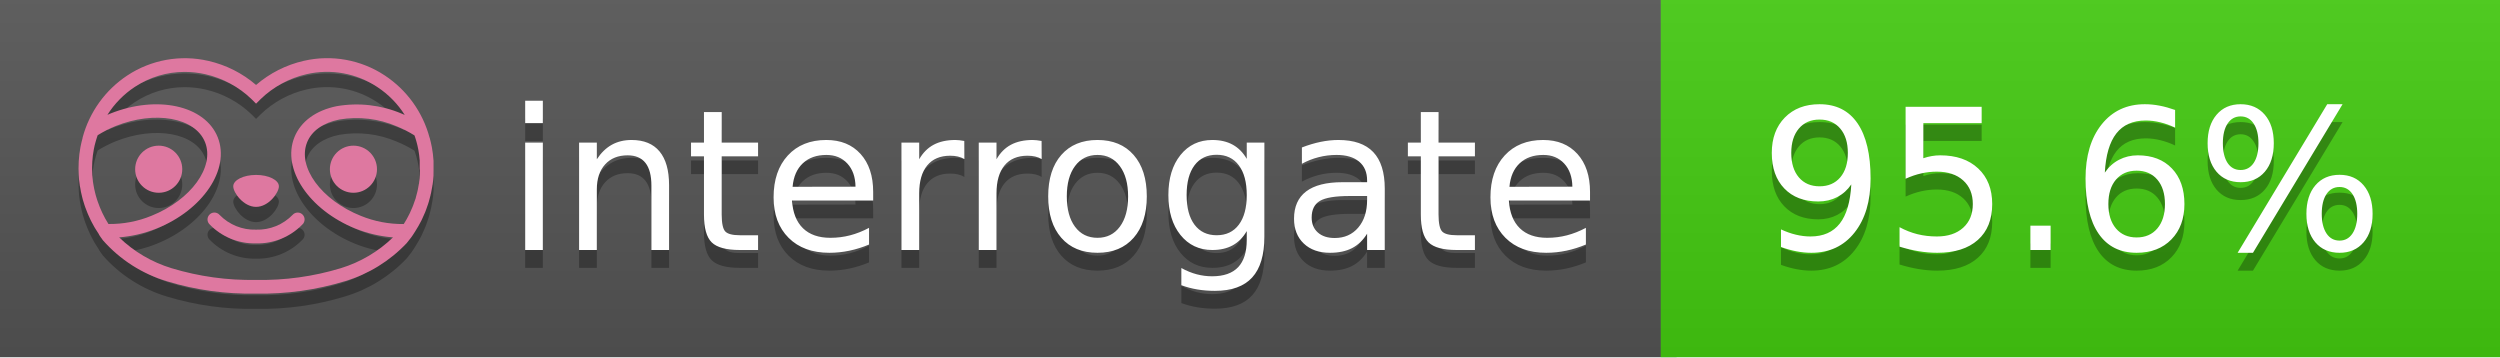
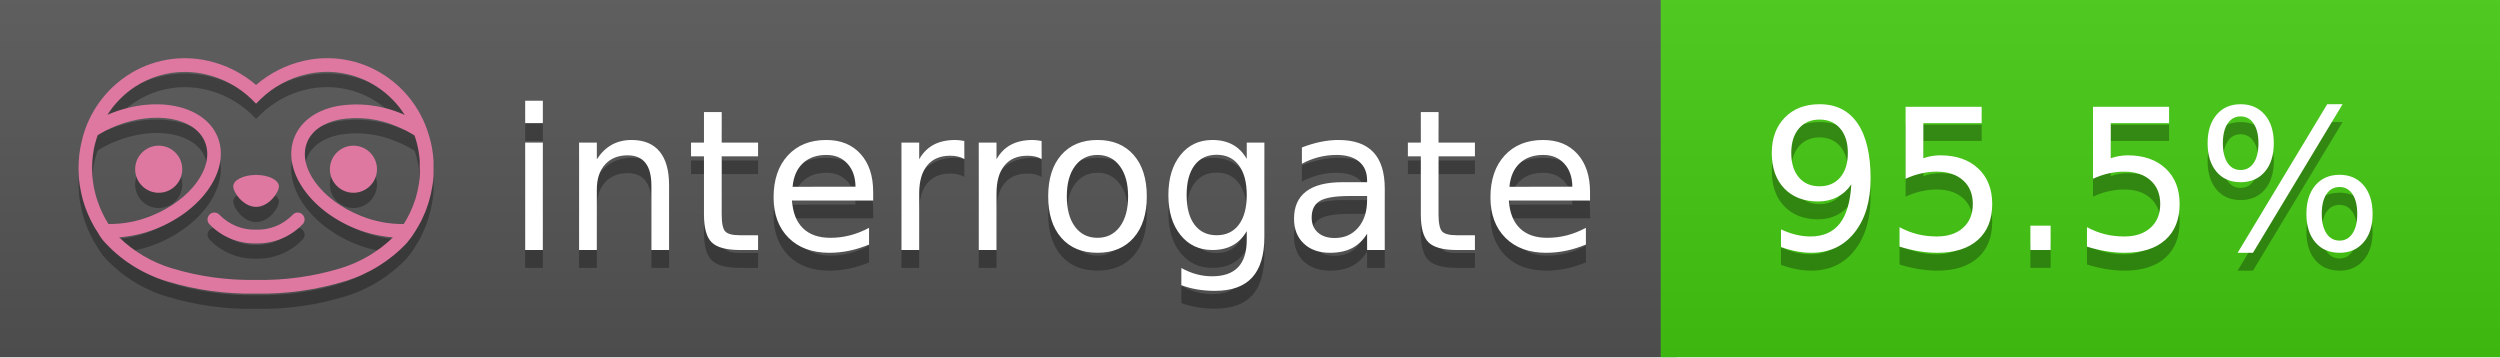
<svg xmlns="http://www.w3.org/2000/svg" width="140" height="20" viewBox="0 0 140 20" version="1.1" xml:space="preserve" style="fill-rule:evenodd;clip-rule:evenodd;stroke-linejoin:round;stroke-miterlimit:2;">
  <g transform="matrix(1,0,0,1,22,0)">
    <g id="backgrounds" transform="matrix(1.32789,0,0,1,-22.3892,0)">
      <rect x="0" y="0" width="71" height="20" style="fill:rgb(85,85,85);" />
    </g>
    <rect x="71" y="0" width="47" height="20" data-interrogate="color" style="fill:#4c1" />
    <g transform="matrix(1.19746,0,0,1,-22.3744,-4.85723e-16)">
      <rect x="0" y="0" width="118" height="20" style="fill:url(#_Linear1);" />
    </g>
  </g>
  <g fill="#fff" text-anchor="middle" font-family="DejaVu Sans,Verdana,Geneva,sans-serif" font-size="110">
    <text x="590" y="150" fill="#010101" fill-opacity=".3" transform="scale(.1)" textLength="610">interrogate</text>
    <text x="590" y="140" transform="scale(.1)" textLength="610">interrogate</text>
-     <text x="1160" y="150" fill="#010101" fill-opacity=".3" transform="scale(.1)" textLength="370" data-interrogate="result">95.6%</text>
-     <text x="1160" y="140" transform="scale(.1)" textLength="370" data-interrogate="result">95.6%</text>
+     <text x="1160" y="150" fill="#010101" fill-opacity=".3" transform="scale(.1)" textLength="370" data-interrogate="result">95.5%</text>
+     <text x="1160" y="140" transform="scale(.1)" textLength="370" data-interrogate="result">95.5%</text>
  </g>
  <g id="logo-shadow" transform="matrix(0.854876,0,0,0.854876,-6.73514,1.732)">
    <g transform="matrix(0.299012,0,0,0.299012,9.70229,-6.68582)">
      <path d="M50,64.25C52.76,64.25 55,61.13 55,59.75C55,58.37 52.76,57.25 50,57.25C47.24,57.25 45,58.37 45,59.75C45,61.13 47.24,64.25 50,64.25Z" style="fill:rgb(1,1,1);fill-opacity:0.3;fill-rule:nonzero;" />
    </g>
    <g transform="matrix(0.299012,0,0,0.299012,9.70229,-6.68582)">
      <path d="M88,49.05C86.506,43.475 83.018,38.638 78.2,35.46C72.969,32.002 66.539,30.844 60.43,32.26C56.576,33.145 52.995,34.958 50,37.54C46.998,34.958 43.411,33.149 39.55,32.27C33.441,30.853 27.011,32.011 21.78,35.47C16.97,38.652 13.489,43.489 12,49.06L12,49.13C11.82,49.79 11.66,50.46 11.53,51.13C11.146,53.207 11.021,55.323 11.16,57.43C11.16,58.03 11.26,58.63 11.34,59.23C11.34,59.51 11.43,59.79 11.48,60.07C11.53,60.35 11.58,60.68 11.64,60.98C11.7,61.28 11.8,61.69 11.89,62.05C11.98,62.41 11.99,62.47 12.05,62.68C12.16,63.07 12.28,63.46 12.41,63.84L12.58,64.34C12.72,64.74 12.88,65.14 13.04,65.53L13.23,65.98C13.403,66.373 13.583,66.767 13.77,67.16L13.99,67.59C14.19,67.97 14.39,68.35 14.61,68.73L14.87,69.15C15.1,69.52 15.33,69.89 15.58,70.26L15.58,70.32L15.99,70.93C16.14,71.14 16.29,71.36 16.45,71.57C20.206,75.83 25.086,78.95 30.53,80.57C36.839,82.48 43.41,83.385 50,83.25C56.599,83.374 63.177,82.456 69.49,80.53C74.644,78.978 79.303,76.102 83,72.19C83.34,71.78 83.65,71.35 84,70.92L84.18,70.66L84.33,70.44L84.41,70.32C84.55,70.12 84.67,69.9 84.81,69.7C85.07,69.3 85.32,68.89 85.55,68.48C85.78,68.07 86.02,67.65 86.23,67.22C86.31,67.05 86.39,66.88 86.47,66.7C86.67,66.28 86.85,65.87 87.03,65.44L87.23,64.92C87.397,64.487 87.55,64.05 87.69,63.61L87.85,63.09C87.98,62.64 88.1,62.19 88.21,61.74C88.21,61.57 88.3,61.39 88.33,61.22C88.43,60.75 88.52,60.22 88.6,59.79C88.6,59.64 88.66,59.49 88.68,59.33C88.77,58.71 88.84,58.08 88.88,57.45L88.88,54.17C88.817,53.164 88.693,52.162 88.51,51.17C88.38,50.5 88.23,49.84 88.05,49.17L88,49.05ZM85.89,56.44L85.89,57.23C85.89,57.78 85.79,58.32 85.72,58.86C85.72,59.01 85.72,59.15 85.65,59.3C85.59,59.7 85.51,60.11 85.43,60.51L85.32,60.99C85.23,61.38 85.12,61.77 85.01,62.16C85.01,62.31 84.93,62.46 84.88,62.6C84.74,63.04 84.59,63.47 84.42,63.9L84.27,64.28C84.1,64.71 83.91,65.14 83.71,65.56C83.51,65.98 83.43,66.12 83.28,66.4L83.01,66.91C82.83,67.223 82.643,67.537 82.45,67.85L82.35,68.01C79.121,68.047 75.918,67.434 72.93,66.21C64.27,62.74 59,55.52 61.18,50.11C62.18,47.6 64.7,45.82 68.26,45.11C72.489,44.395 76.835,44.908 80.78,46.59C82.141,47.144 83.453,47.813 84.7,48.59C84.76,48.76 84.82,48.93 84.88,49.1C84.94,49.27 85.05,49.63 85.12,49.9C85.28,50.5 85.44,51.1 85.55,51.73C85.691,52.507 85.792,53.292 85.85,54.08L85.85,55.89C85.85,56.12 85.91,56.25 85.91,56.45L85.89,56.44ZM17.66,68C16.668,66.435 15.869,64.756 15.28,63L15.17,62.68C15.06,62.35 14.96,62.01 14.87,61.68C14.823,61.493 14.777,61.31 14.73,61.13C14.66,60.84 14.59,60.55 14.53,60.27C14.47,59.99 14.43,59.72 14.38,59.44C14.33,59.16 14.3,59 14.27,58.78C14.2,58.27 14.15,57.78 14.11,57.23L14.11,57.03C14.008,55.236 14.122,53.437 14.45,51.67C14.56,51.06 14.71,50.46 14.88,49.87C14.96,49.59 15.04,49.32 15.13,49.05C15.22,48.78 15.24,48.72 15.3,48.55C16.548,47.774 17.859,47.105 19.22,46.55C27.86,43.09 36.65,44.67 38.82,50.08C40.99,55.49 35.73,62.74 27.09,66.2C24.101,67.431 20.893,68.043 17.66,68ZM68.57,77.68C62.554,79.508 56.287,80.376 50,80.25C43.737,80.37 37.495,79.506 31.5,77.69C27.185,76.38 23.243,74.062 20,70.93C22.815,70.706 25.58,70.055 28.2,69C38.37,64.92 44.39,56 41.6,49C38.81,42 28.27,39.72 18.1,43.8L17.43,44.09C18.973,41.648 21.019,39.561 23.43,37.97C26.671,35.824 30.473,34.68 34.36,34.68C35.884,34.681 37.404,34.852 38.89,35.19C42.694,36.049 46.191,37.935 49,40.64L50,41.64L51,40.64C53.797,37.937 57.279,36.049 61.07,35.18C66.402,33.947 72.014,34.968 76.57,38C78.98,39.588 81.026,41.671 82.57,44.11L81.9,43.82C77.409,41.921 72.464,41.355 67.66,42.19C63.08,43.12 59.79,45.54 58.39,49.02C55.6,55.97 61.62,64.94 71.79,69.02C74.414,70.07 77.182,70.714 80,70.93C76.776,74.05 72.859,76.363 68.57,77.68Z" style="fill:rgb(1,1,1);fill-opacity:0.3;fill-rule:nonzero;" />
    </g>
    <g transform="matrix(0.299012,0,0,0.299012,9.70229,-6.68582)">
      <circle cx="71.33" cy="56" r="5.16" style="fill:rgb(1,1,1);fill-opacity:0.3;" />
    </g>
    <g transform="matrix(0.299012,0,0,0.299012,9.70229,-6.68582)">
      <circle cx="28.67" cy="56" r="5.16" style="fill:rgb(1,1,1);fill-opacity:0.3;" />
    </g>
    <g transform="matrix(0.299012,0,0,0.299012,9.70229,-6.68582)">
      <path d="M58,66C55.912,68.161 53.003,69.339 50,69.24C46.997,69.339 44.088,68.161 42,66C41.714,65.677 41.302,65.491 40.87,65.491C40.042,65.491 39.361,66.172 39.361,67C39.361,67.368 39.496,67.724 39.74,68C42.403,70.804 46.134,72.35 50,72.25C53.862,72.347 57.59,70.802 60.25,68C60.495,67.725 60.63,67.369 60.63,67C60.63,66.174 59.951,65.495 59.125,65.495C58.695,65.495 58.285,65.679 58,66Z" style="fill:rgb(1,1,1);fill-opacity:0.3;fill-rule:nonzero;" />
    </g>
  </g>
  <g id="logo-pink" transform="matrix(0.854876,0,0,0.854876,-6.73514,0.877124)">
    <g transform="matrix(0.299012,0,0,0.299012,9.70229,-6.68582)">
      <path d="M50,64.25C52.76,64.25 55,61.13 55,59.75C55,58.37 52.76,57.25 50,57.25C47.24,57.25 45,58.37 45,59.75C45,61.13 47.24,64.25 50,64.25Z" style="fill:rgb(222,120,160);fill-rule:nonzero;" />
    </g>
    <g transform="matrix(0.299012,0,0,0.299012,9.70229,-6.68582)">
      <path d="M88,49.05C86.506,43.475 83.018,38.638 78.2,35.46C72.969,32.002 66.539,30.844 60.43,32.26C56.576,33.145 52.995,34.958 50,37.54C46.998,34.958 43.411,33.149 39.55,32.27C33.441,30.853 27.011,32.011 21.78,35.47C16.97,38.652 13.489,43.489 12,49.06L12,49.13C11.82,49.79 11.66,50.46 11.53,51.13C11.146,53.207 11.021,55.323 11.16,57.43C11.16,58.03 11.26,58.63 11.34,59.23C11.34,59.51 11.43,59.79 11.48,60.07C11.53,60.35 11.58,60.68 11.64,60.98C11.7,61.28 11.8,61.69 11.89,62.05C11.98,62.41 11.99,62.47 12.05,62.68C12.16,63.07 12.28,63.46 12.41,63.84L12.58,64.34C12.72,64.74 12.88,65.14 13.04,65.53L13.23,65.98C13.403,66.373 13.583,66.767 13.77,67.16L13.99,67.59C14.19,67.97 14.39,68.35 14.61,68.73L14.87,69.15C15.1,69.52 15.33,69.89 15.58,70.26L15.58,70.32L15.99,70.93C16.14,71.14 16.29,71.36 16.45,71.57C20.206,75.83 25.086,78.95 30.53,80.57C36.839,82.48 43.41,83.385 50,83.25C56.599,83.374 63.177,82.456 69.49,80.53C74.644,78.978 79.303,76.102 83,72.19C83.34,71.78 83.65,71.35 84,70.92L84.18,70.66L84.33,70.44L84.41,70.32C84.55,70.12 84.67,69.9 84.81,69.7C85.07,69.3 85.32,68.89 85.55,68.48C85.78,68.07 86.02,67.65 86.23,67.22C86.31,67.05 86.39,66.88 86.47,66.7C86.67,66.28 86.85,65.87 87.03,65.44L87.23,64.92C87.397,64.487 87.55,64.05 87.69,63.61L87.85,63.09C87.98,62.64 88.1,62.19 88.21,61.74C88.21,61.57 88.3,61.39 88.33,61.22C88.43,60.75 88.52,60.22 88.6,59.79C88.6,59.64 88.66,59.49 88.68,59.33C88.77,58.71 88.84,58.08 88.88,57.45L88.88,54.17C88.817,53.164 88.693,52.162 88.51,51.17C88.38,50.5 88.23,49.84 88.05,49.17L88,49.05ZM85.89,56.44L85.89,57.23C85.89,57.78 85.79,58.32 85.72,58.86C85.72,59.01 85.72,59.15 85.65,59.3C85.59,59.7 85.51,60.11 85.43,60.51L85.32,60.99C85.23,61.38 85.12,61.77 85.01,62.16C85.01,62.31 84.93,62.46 84.88,62.6C84.74,63.04 84.59,63.47 84.42,63.9L84.27,64.28C84.1,64.71 83.91,65.14 83.71,65.56C83.51,65.98 83.43,66.12 83.28,66.4L83.01,66.91C82.83,67.223 82.643,67.537 82.45,67.85L82.35,68.01C79.121,68.047 75.918,67.434 72.93,66.21C64.27,62.74 59,55.52 61.18,50.11C62.18,47.6 64.7,45.82 68.26,45.11C72.489,44.395 76.835,44.908 80.78,46.59C82.141,47.144 83.453,47.813 84.7,48.59C84.76,48.76 84.82,48.93 84.88,49.1C84.94,49.27 85.05,49.63 85.12,49.9C85.28,50.5 85.44,51.1 85.55,51.73C85.691,52.507 85.792,53.292 85.85,54.08L85.85,55.89C85.85,56.12 85.91,56.25 85.91,56.45L85.89,56.44ZM17.66,68C16.668,66.435 15.869,64.756 15.28,63L15.17,62.68C15.06,62.35 14.96,62.01 14.87,61.68C14.823,61.493 14.777,61.31 14.73,61.13C14.66,60.84 14.59,60.55 14.53,60.27C14.47,59.99 14.43,59.72 14.38,59.44C14.33,59.16 14.3,59 14.27,58.78C14.2,58.27 14.15,57.78 14.11,57.23L14.11,57.03C14.008,55.236 14.122,53.437 14.45,51.67C14.56,51.06 14.71,50.46 14.88,49.87C14.96,49.59 15.04,49.32 15.13,49.05C15.22,48.78 15.24,48.72 15.3,48.55C16.548,47.774 17.859,47.105 19.22,46.55C27.86,43.09 36.65,44.67 38.82,50.08C40.99,55.49 35.73,62.74 27.09,66.2C24.101,67.431 20.893,68.043 17.66,68ZM68.57,77.68C62.554,79.508 56.287,80.376 50,80.25C43.737,80.37 37.495,79.506 31.5,77.69C27.185,76.38 23.243,74.062 20,70.93C22.815,70.706 25.58,70.055 28.2,69C38.37,64.92 44.39,56 41.6,49C38.81,42 28.27,39.72 18.1,43.8L17.43,44.09C18.973,41.648 21.019,39.561 23.43,37.97C26.671,35.824 30.473,34.68 34.36,34.68C35.884,34.681 37.404,34.852 38.89,35.19C42.694,36.049 46.191,37.935 49,40.64L50,41.64L51,40.64C53.797,37.937 57.279,36.049 61.07,35.18C66.402,33.947 72.014,34.968 76.57,38C78.98,39.588 81.026,41.671 82.57,44.11L81.9,43.82C77.409,41.921 72.464,41.355 67.66,42.19C63.08,43.12 59.79,45.54 58.39,49.02C55.6,55.97 61.62,64.94 71.79,69.02C74.414,70.07 77.182,70.714 80,70.93C76.776,74.05 72.859,76.363 68.57,77.68Z" style="fill:rgb(222,120,160);fill-rule:nonzero;" />
    </g>
    <g transform="matrix(0.299012,0,0,0.299012,9.70229,-6.68582)">
      <circle cx="71.33" cy="56" r="5.16" style="fill:rgb(222,120,160);" />
    </g>
    <g transform="matrix(0.299012,0,0,0.299012,9.70229,-6.68582)">
      <circle cx="28.67" cy="56" r="5.16" style="fill:rgb(222,120,160);" />
    </g>
    <g transform="matrix(0.299012,0,0,0.299012,9.70229,-6.68582)">
      <path d="M58,66C55.912,68.161 53.003,69.339 50,69.24C46.997,69.339 44.088,68.161 42,66C41.714,65.677 41.302,65.491 40.87,65.491C40.042,65.491 39.361,66.172 39.361,67C39.361,67.368 39.496,67.724 39.74,68C42.403,70.804 46.134,72.35 50,72.25C53.862,72.347 57.59,70.802 60.25,68C60.495,67.725 60.63,67.369 60.63,67C60.63,66.174 59.951,65.495 59.125,65.495C58.695,65.495 58.285,65.679 58,66Z" style="fill:rgb(222,120,160);fill-rule:nonzero;" />
    </g>
  </g>
  <defs>
    <linearGradient id="_Linear1" x1="0" y1="0" x2="1" y2="0" gradientUnits="userSpaceOnUse" gradientTransform="matrix(1.22465e-15,20,-20,1.22465e-15,0,0)">
      <stop offset="0" style="stop-color:rgb(187,187,187);stop-opacity:0.1" />
      <stop offset="1" style="stop-color:black;stop-opacity:0.1" />
    </linearGradient>
  </defs>
</svg>
